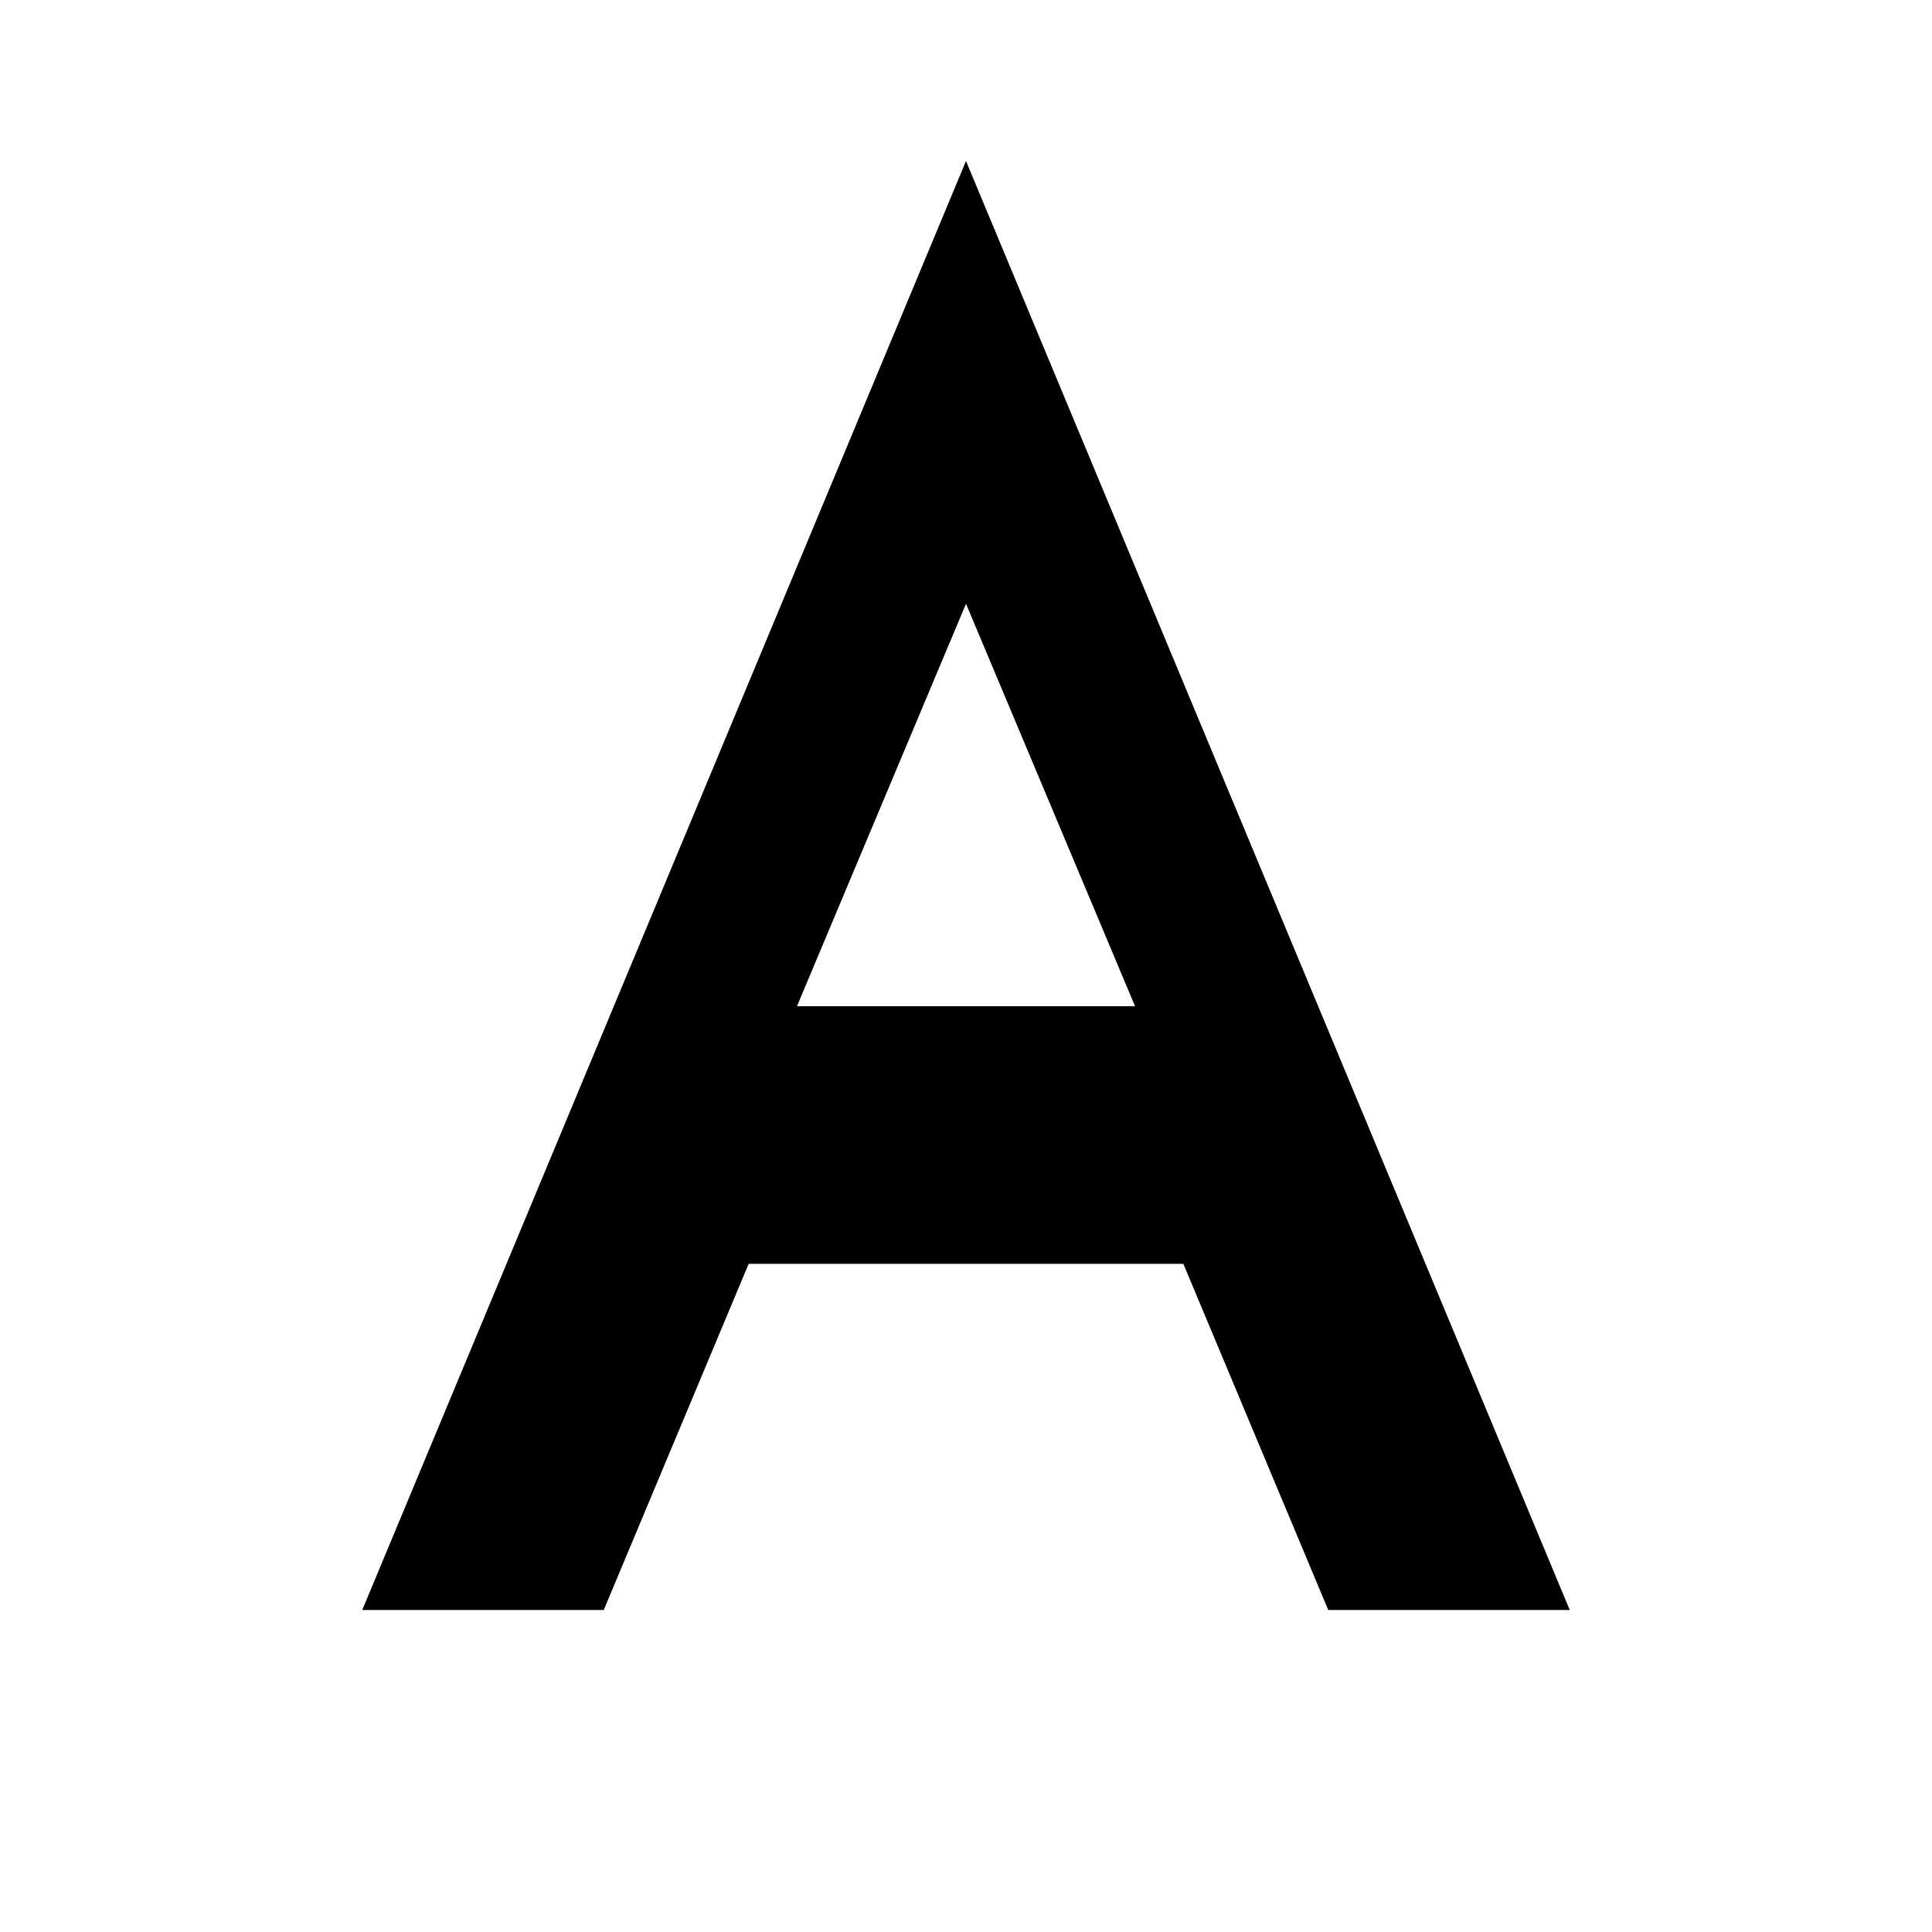
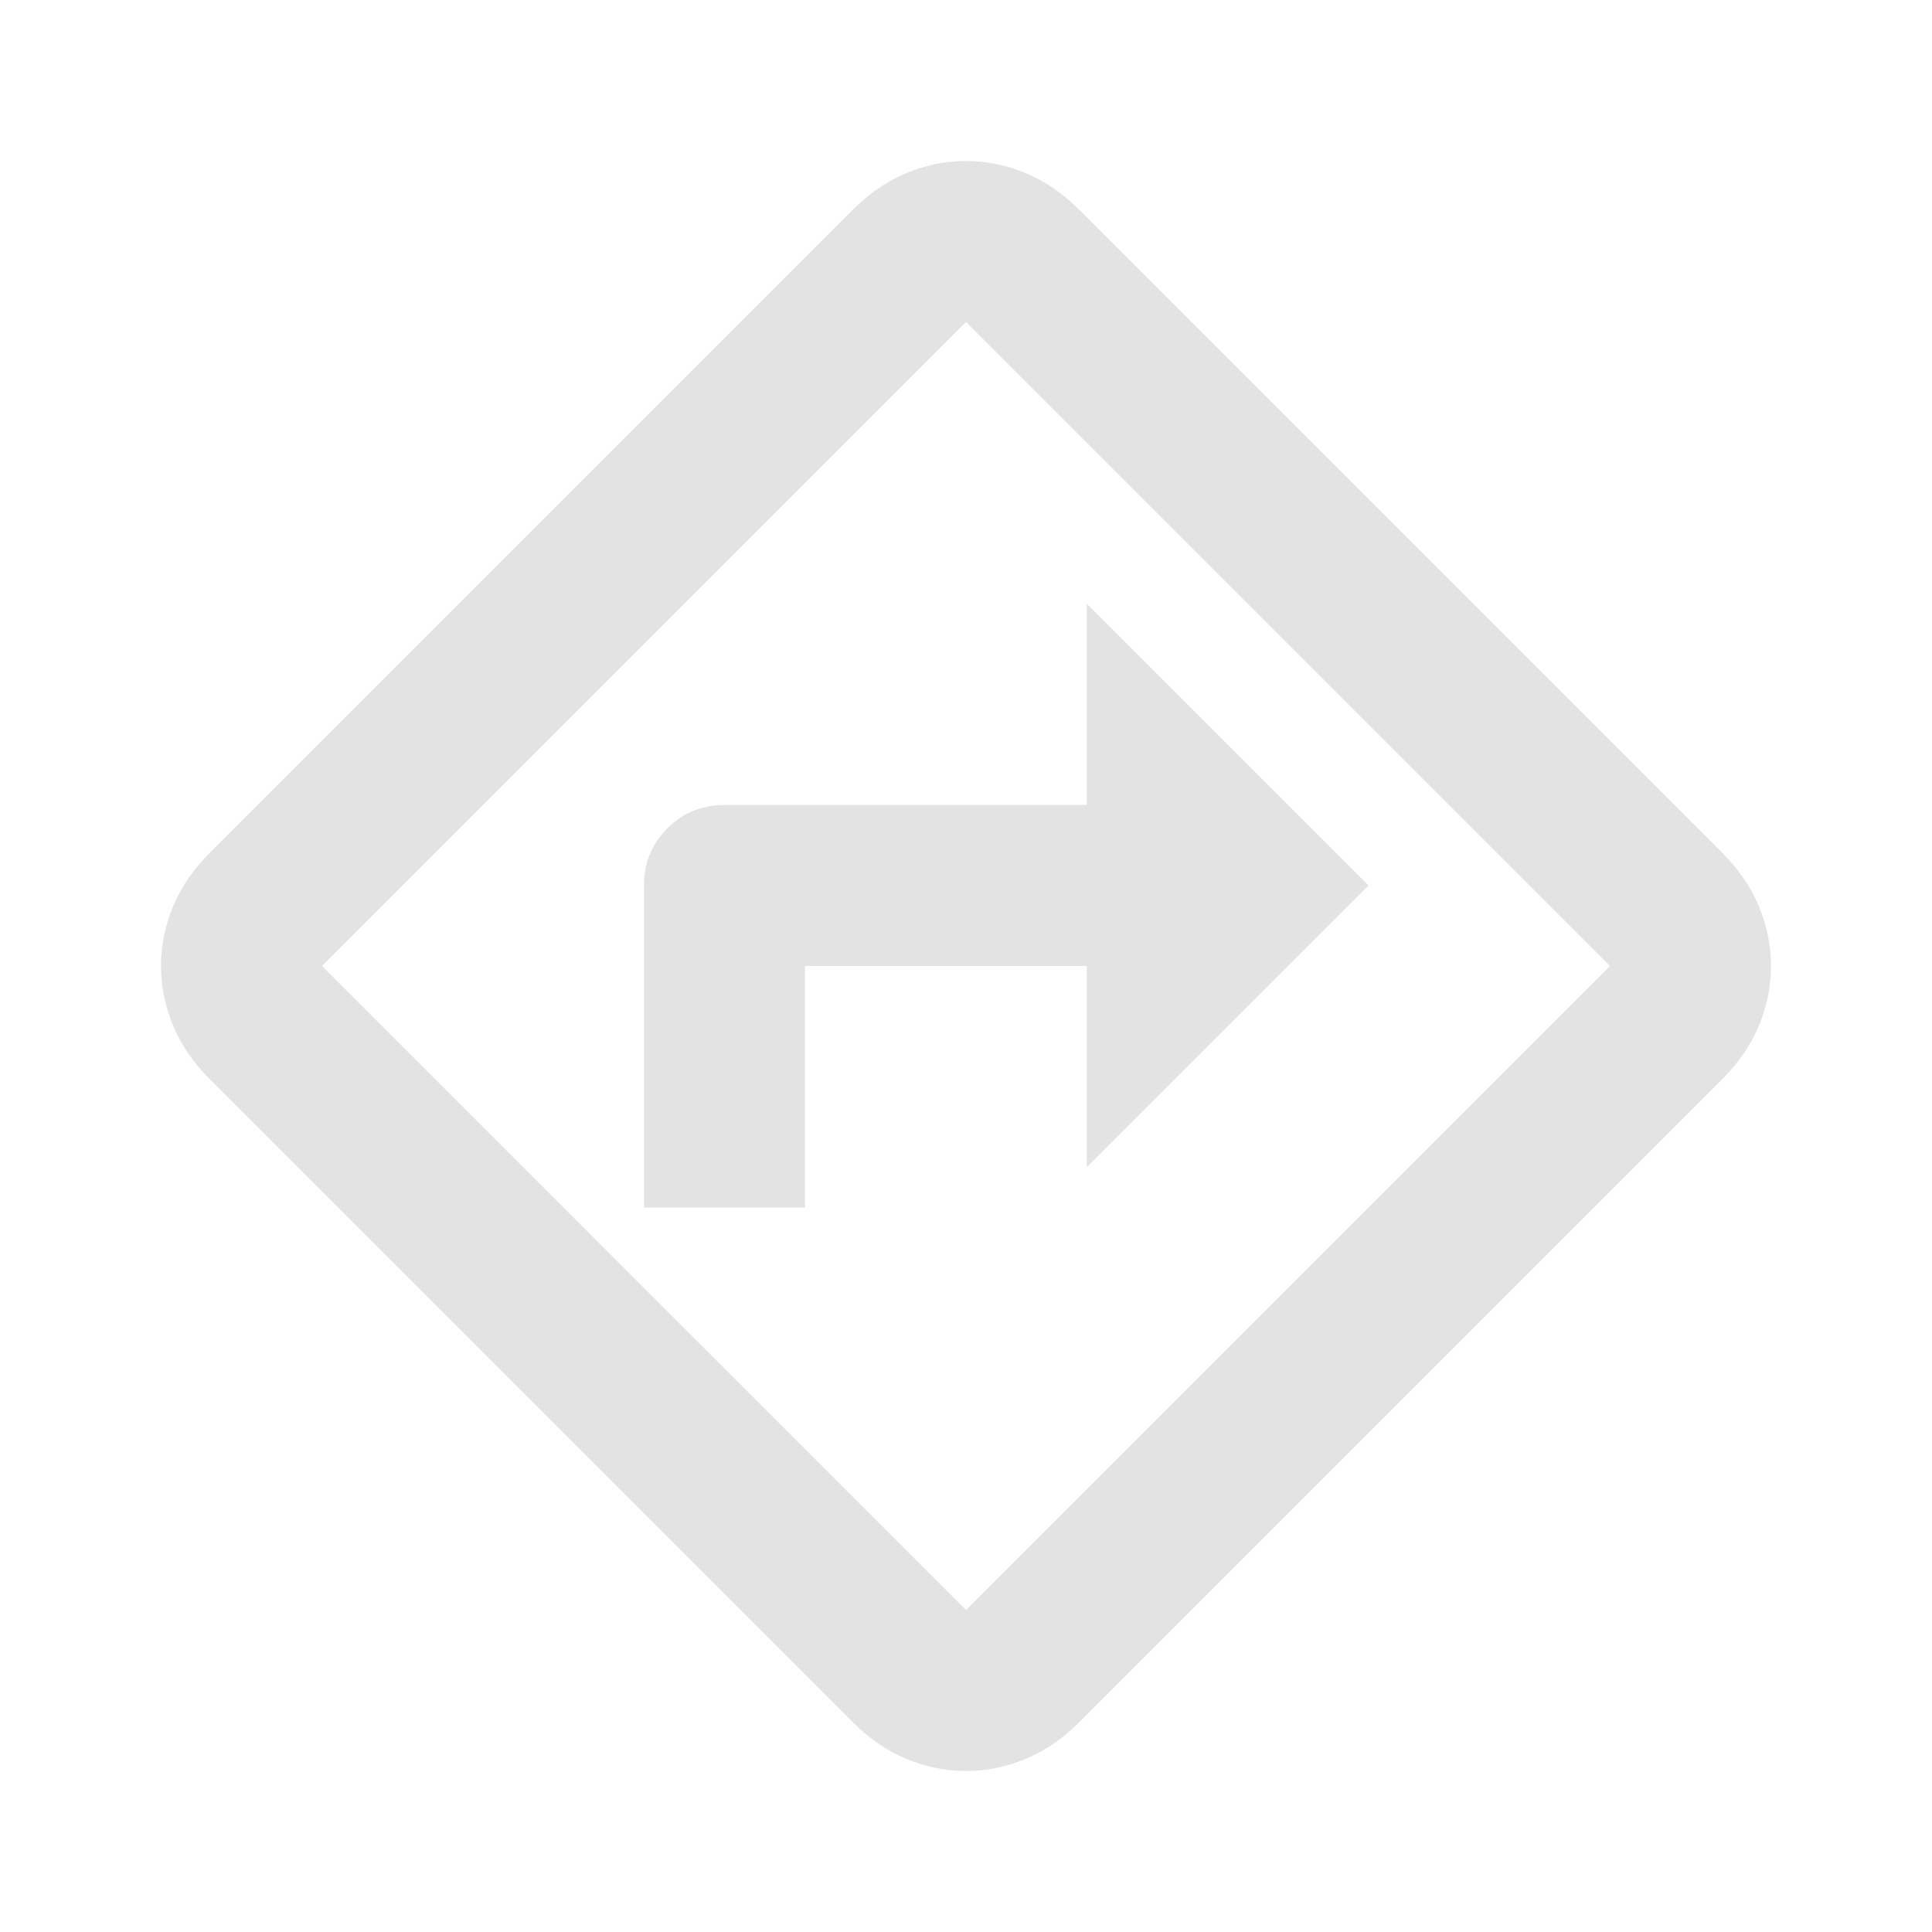
- <svg xmlns="http://www.w3.org/2000/svg" viewBox="0 0 24 24" fill="currentColor">
-   <path d="M12,2L4.5,20h3l1.8,-4.3h5.4L16.5,20h3L12,2m0,5.5h0l2.1,5H9.9L12,7.5Z" />
+ <svg xmlns="http://www.w3.org/2000/svg" viewBox="0 0 24 24" height="24px" width="24px" fill="#e3e3e3">
+   <path d="M8,15h2V12h3.5v2.5L17,11L13.5,7.5V10H9q-0.42,0-0.71,0.29T8,11v4Zm4,7q-0.38,0-0.74-0.15T10.6,21.4l-8-8q-0.3-0.3-0.45-0.66Q2,12.38 2,12t0.15-0.74T2.6,10.6l8-8q0.3-0.3 0.66-0.45T12,2t0.74,0.15T13.4,2.6l8,8q0.3,0.3 0.45,0.66T22,12t-0.15,0.74T21.4,13.4l-8,8q-0.3,0.3-0.66,0.45T12,22ZM8,16l4,4l8-8L12,4L4,12l4,4Zm4-4Z" />
</svg>
